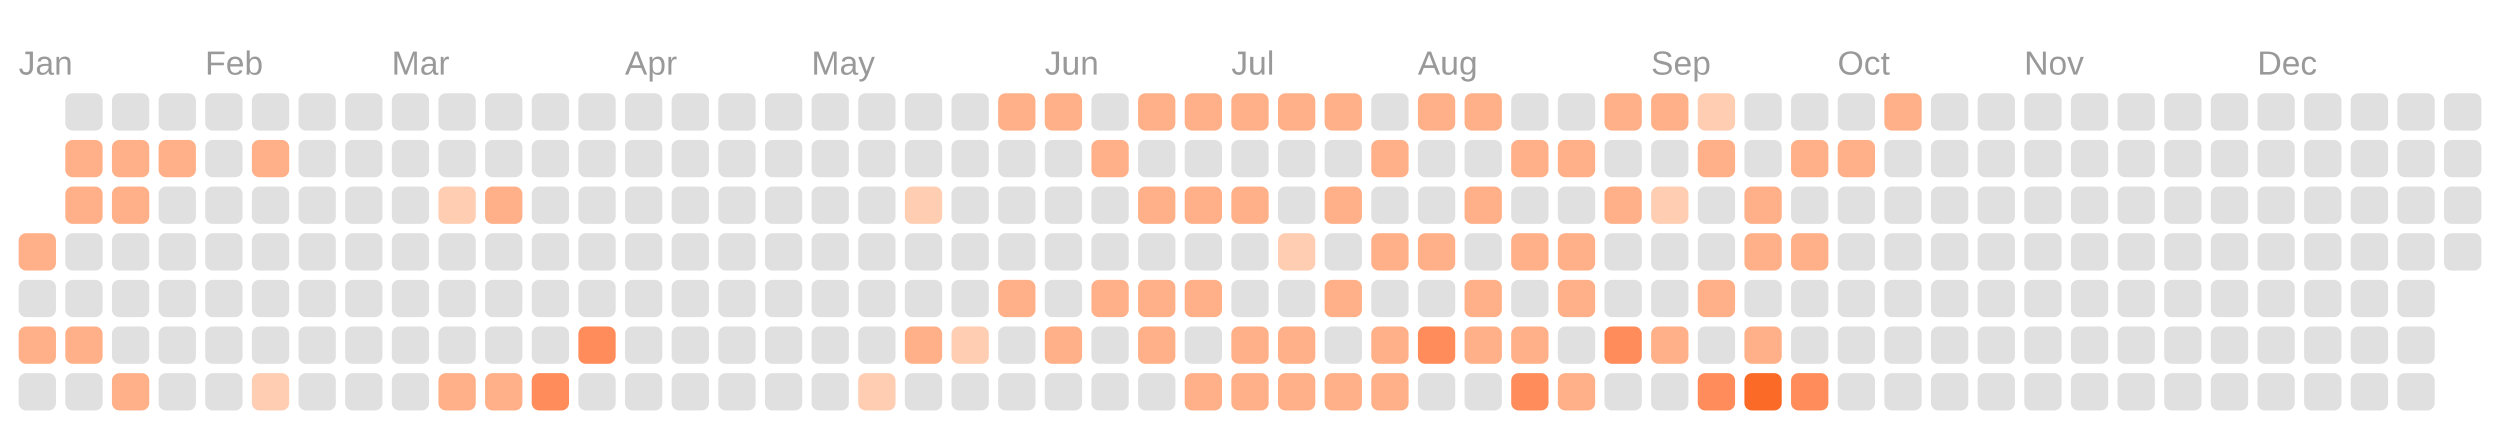
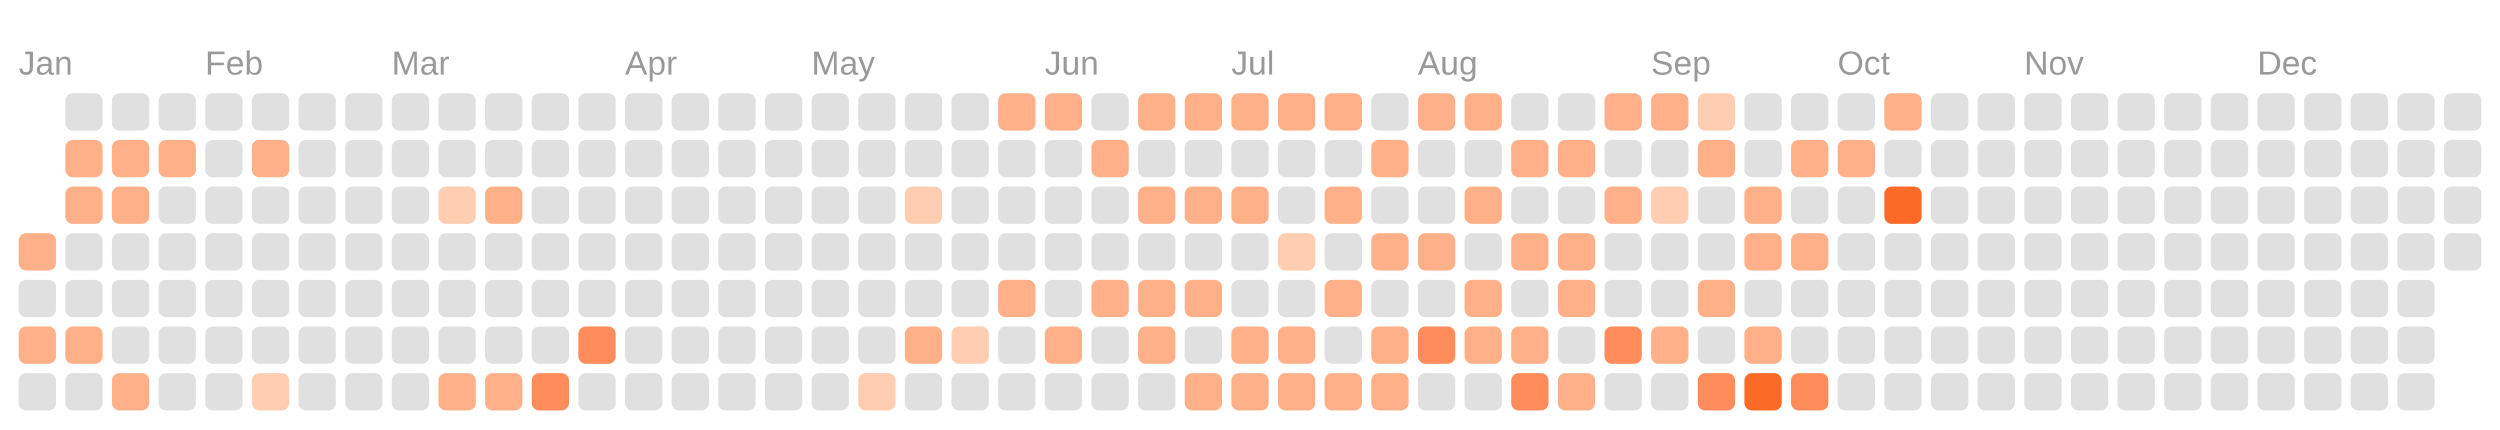
<svg xmlns="http://www.w3.org/2000/svg" viewBox="0 0 134.0 23.0">
  <rect fill="transparent" width="100%" height="100%" />
  <text fill="#999999" font-size="1.8" font-family="Arial" x="1" y="4">Jan</text>
  <text fill="#999999" font-size="1.8" font-family="Arial" x="11" y="4">Feb</text>
  <text fill="#999999" font-size="1.8" font-family="Arial" x="21" y="4">Mar</text>
  <text fill="#999999" font-size="1.8" font-family="Arial" x="33.5" y="4">Apr</text>
  <text fill="#999999" font-size="1.8" font-family="Arial" x="43.5" y="4">May</text>
  <text fill="#999999" font-size="1.8" font-family="Arial" x="56" y="4">Jun</text>
  <text fill="#999999" font-size="1.8" font-family="Arial" x="66" y="4">Jul</text>
  <text fill="#999999" font-size="1.8" font-family="Arial" x="76" y="4">Aug</text>
  <text fill="#999999" font-size="1.8" font-family="Arial" x="88.5" y="4">Sep</text>
  <text fill="#999999" font-size="1.8" font-family="Arial" x="98.5" y="4">Oct</text>
  <text fill="#999999" font-size="1.8" font-family="Arial" x="108.5" y="4">Nov</text>
  <text fill="#999999" font-size="1.8" font-family="Arial" x="121" y="4">Dec</text>
  <rect fill="#ffb088" width="2" height="2" x="1" y="12.5" rx="0.4" />
  <rect fill="#e0e0e0" width="2" height="2" x="1" y="15" rx="0.4" />
  <rect fill="#ffb088" width="2" height="2" x="1" y="17.5" rx="0.4" />
  <rect fill="#e0e0e0" width="2" height="2" x="1" y="20" rx="0.4" />
  <rect fill="#e0e0e0" width="2" height="2" x="3.5" y="5" rx="0.4" />
  <rect fill="#ffb088" width="2" height="2" x="3.5" y="7.5" rx="0.4" />
  <rect fill="#ffb088" width="2" height="2" x="3.5" y="10" rx="0.4" />
  <rect fill="#e0e0e0" width="2" height="2" x="3.5" y="12.5" rx="0.4" />
  <rect fill="#e0e0e0" width="2" height="2" x="3.5" y="15" rx="0.4" />
  <rect fill="#ffb088" width="2" height="2" x="3.5" y="17.5" rx="0.4" />
  <rect fill="#e0e0e0" width="2" height="2" x="3.5" y="20" rx="0.4" />
  <rect fill="#e0e0e0" width="2" height="2" x="6" y="5" rx="0.4" />
  <rect fill="#ffb088" width="2" height="2" x="6" y="7.5" rx="0.4" />
  <rect fill="#ffb088" width="2" height="2" x="6" y="10" rx="0.4" />
  <rect fill="#e0e0e0" width="2" height="2" x="6" y="12.5" rx="0.4" />
  <rect fill="#e0e0e0" width="2" height="2" x="6" y="15" rx="0.4" />
  <rect fill="#e0e0e0" width="2" height="2" x="6" y="17.5" rx="0.4" />
  <rect fill="#ffb088" width="2" height="2" x="6" y="20" rx="0.4" />
  <rect fill="#e0e0e0" width="2" height="2" x="8.5" y="5" rx="0.4" />
  <rect fill="#ffb088" width="2" height="2" x="8.5" y="7.5" rx="0.4" />
  <rect fill="#e0e0e0" width="2" height="2" x="8.5" y="10" rx="0.4" />
  <rect fill="#e0e0e0" width="2" height="2" x="8.5" y="12.5" rx="0.4" />
  <rect fill="#e0e0e0" width="2" height="2" x="8.5" y="15" rx="0.4" />
  <rect fill="#e0e0e0" width="2" height="2" x="8.5" y="17.5" rx="0.4" />
  <rect fill="#e0e0e0" width="2" height="2" x="8.5" y="20" rx="0.4" />
  <rect fill="#e0e0e0" width="2" height="2" x="11" y="5" rx="0.4" />
  <rect fill="#e0e0e0" width="2" height="2" x="11" y="7.5" rx="0.4" />
  <rect fill="#e0e0e0" width="2" height="2" x="11" y="10" rx="0.4" />
  <rect fill="#e0e0e0" width="2" height="2" x="11" y="12.5" rx="0.4" />
  <rect fill="#e0e0e0" width="2" height="2" x="11" y="15" rx="0.4" />
  <rect fill="#e0e0e0" width="2" height="2" x="11" y="17.5" rx="0.4" />
  <rect fill="#e0e0e0" width="2" height="2" x="11" y="20" rx="0.4" />
  <rect fill="#e0e0e0" width="2" height="2" x="13.5" y="5" rx="0.4" />
  <rect fill="#ffb088" width="2" height="2" x="13.5" y="7.5" rx="0.4" />
  <rect fill="#e0e0e0" width="2" height="2" x="13.5" y="10" rx="0.4" />
  <rect fill="#e0e0e0" width="2" height="2" x="13.5" y="12.5" rx="0.4" />
  <rect fill="#e0e0e0" width="2" height="2" x="13.5" y="15" rx="0.4" />
  <rect fill="#e0e0e0" width="2" height="2" x="13.5" y="17.5" rx="0.4" />
  <rect fill="#ffcdb2" width="2" height="2" x="13.5" y="20" rx="0.4" />
  <rect fill="#e0e0e0" width="2" height="2" x="16" y="5" rx="0.4" />
  <rect fill="#e0e0e0" width="2" height="2" x="16" y="7.5" rx="0.4" />
  <rect fill="#e0e0e0" width="2" height="2" x="16" y="10" rx="0.4" />
  <rect fill="#e0e0e0" width="2" height="2" x="16" y="12.5" rx="0.4" />
  <rect fill="#e0e0e0" width="2" height="2" x="16" y="15" rx="0.4" />
  <rect fill="#e0e0e0" width="2" height="2" x="16" y="17.5" rx="0.4" />
  <rect fill="#e0e0e0" width="2" height="2" x="16" y="20" rx="0.4" />
  <rect fill="#e0e0e0" width="2" height="2" x="18.5" y="5" rx="0.4" />
  <rect fill="#e0e0e0" width="2" height="2" x="18.5" y="7.5" rx="0.4" />
  <rect fill="#e0e0e0" width="2" height="2" x="18.5" y="10" rx="0.4" />
  <rect fill="#e0e0e0" width="2" height="2" x="18.5" y="12.5" rx="0.4" />
  <rect fill="#e0e0e0" width="2" height="2" x="18.5" y="15" rx="0.4" />
  <rect fill="#e0e0e0" width="2" height="2" x="18.5" y="17.5" rx="0.4" />
  <rect fill="#e0e0e0" width="2" height="2" x="18.5" y="20" rx="0.4" />
  <rect fill="#e0e0e0" width="2" height="2" x="21" y="5" rx="0.4" />
  <rect fill="#e0e0e0" width="2" height="2" x="21" y="7.5" rx="0.4" />
  <rect fill="#e0e0e0" width="2" height="2" x="21" y="10" rx="0.4" />
  <rect fill="#e0e0e0" width="2" height="2" x="21" y="12.5" rx="0.4" />
  <rect fill="#e0e0e0" width="2" height="2" x="21" y="15" rx="0.4" />
  <rect fill="#e0e0e0" width="2" height="2" x="21" y="17.5" rx="0.4" />
  <rect fill="#e0e0e0" width="2" height="2" x="21" y="20" rx="0.4" />
  <rect fill="#e0e0e0" width="2" height="2" x="23.5" y="5" rx="0.4" />
  <rect fill="#e0e0e0" width="2" height="2" x="23.5" y="7.5" rx="0.4" />
  <rect fill="#ffcdb2" width="2" height="2" x="23.5" y="10" rx="0.4" />
  <rect fill="#e0e0e0" width="2" height="2" x="23.5" y="12.5" rx="0.4" />
  <rect fill="#e0e0e0" width="2" height="2" x="23.5" y="15" rx="0.4" />
  <rect fill="#e0e0e0" width="2" height="2" x="23.5" y="17.5" rx="0.4" />
  <rect fill="#ffb088" width="2" height="2" x="23.5" y="20" rx="0.4" />
  <rect fill="#e0e0e0" width="2" height="2" x="26" y="5" rx="0.4" />
  <rect fill="#e0e0e0" width="2" height="2" x="26" y="7.5" rx="0.4" />
  <rect fill="#ffb088" width="2" height="2" x="26" y="10" rx="0.4" />
  <rect fill="#e0e0e0" width="2" height="2" x="26" y="12.5" rx="0.4" />
  <rect fill="#e0e0e0" width="2" height="2" x="26" y="15" rx="0.4" />
  <rect fill="#e0e0e0" width="2" height="2" x="26" y="17.5" rx="0.4" />
  <rect fill="#ffb088" width="2" height="2" x="26" y="20" rx="0.4" />
  <rect fill="#e0e0e0" width="2" height="2" x="28.5" y="5" rx="0.4" />
  <rect fill="#e0e0e0" width="2" height="2" x="28.5" y="7.5" rx="0.4" />
  <rect fill="#e0e0e0" width="2" height="2" x="28.5" y="10" rx="0.4" />
  <rect fill="#e0e0e0" width="2" height="2" x="28.5" y="12.5" rx="0.4" />
  <rect fill="#e0e0e0" width="2" height="2" x="28.5" y="15" rx="0.4" />
  <rect fill="#e0e0e0" width="2" height="2" x="28.5" y="17.5" rx="0.4" />
  <rect fill="#ff8c5a" width="2" height="2" x="28.5" y="20" rx="0.4" />
  <rect fill="#e0e0e0" width="2" height="2" x="31" y="5" rx="0.4" />
  <rect fill="#e0e0e0" width="2" height="2" x="31" y="7.5" rx="0.4" />
  <rect fill="#e0e0e0" width="2" height="2" x="31" y="10" rx="0.4" />
  <rect fill="#e0e0e0" width="2" height="2" x="31" y="12.5" rx="0.4" />
  <rect fill="#e0e0e0" width="2" height="2" x="31" y="15" rx="0.4" />
  <rect fill="#ff8c5a" width="2" height="2" x="31" y="17.5" rx="0.4" />
  <rect fill="#e0e0e0" width="2" height="2" x="31" y="20" rx="0.4" />
  <rect fill="#e0e0e0" width="2" height="2" x="33.5" y="5" rx="0.4" />
  <rect fill="#e0e0e0" width="2" height="2" x="33.5" y="7.5" rx="0.4" />
  <rect fill="#e0e0e0" width="2" height="2" x="33.5" y="10" rx="0.4" />
  <rect fill="#e0e0e0" width="2" height="2" x="33.5" y="12.5" rx="0.4" />
  <rect fill="#e0e0e0" width="2" height="2" x="33.5" y="15" rx="0.4" />
  <rect fill="#e0e0e0" width="2" height="2" x="33.5" y="17.5" rx="0.4" />
  <rect fill="#e0e0e0" width="2" height="2" x="33.5" y="20" rx="0.4" />
  <rect fill="#e0e0e0" width="2" height="2" x="36" y="5" rx="0.4" />
  <rect fill="#e0e0e0" width="2" height="2" x="36" y="7.5" rx="0.4" />
  <rect fill="#e0e0e0" width="2" height="2" x="36" y="10" rx="0.4" />
  <rect fill="#e0e0e0" width="2" height="2" x="36" y="12.5" rx="0.4" />
  <rect fill="#e0e0e0" width="2" height="2" x="36" y="15" rx="0.4" />
  <rect fill="#e0e0e0" width="2" height="2" x="36" y="17.5" rx="0.4" />
  <rect fill="#e0e0e0" width="2" height="2" x="36" y="20" rx="0.4" />
  <rect fill="#e0e0e0" width="2" height="2" x="38.5" y="5" rx="0.4" />
  <rect fill="#e0e0e0" width="2" height="2" x="38.5" y="7.5" rx="0.4" />
  <rect fill="#e0e0e0" width="2" height="2" x="38.5" y="10" rx="0.4" />
  <rect fill="#e0e0e0" width="2" height="2" x="38.5" y="12.5" rx="0.4" />
  <rect fill="#e0e0e0" width="2" height="2" x="38.5" y="15" rx="0.4" />
  <rect fill="#e0e0e0" width="2" height="2" x="38.5" y="17.5" rx="0.4" />
  <rect fill="#e0e0e0" width="2" height="2" x="38.5" y="20" rx="0.4" />
  <rect fill="#e0e0e0" width="2" height="2" x="41" y="5" rx="0.4" />
  <rect fill="#e0e0e0" width="2" height="2" x="41" y="7.5" rx="0.4" />
  <rect fill="#e0e0e0" width="2" height="2" x="41" y="10" rx="0.4" />
  <rect fill="#e0e0e0" width="2" height="2" x="41" y="12.5" rx="0.4" />
  <rect fill="#e0e0e0" width="2" height="2" x="41" y="15" rx="0.4" />
  <rect fill="#e0e0e0" width="2" height="2" x="41" y="17.5" rx="0.4" />
  <rect fill="#e0e0e0" width="2" height="2" x="41" y="20" rx="0.4" />
  <rect fill="#e0e0e0" width="2" height="2" x="43.5" y="5" rx="0.4" />
  <rect fill="#e0e0e0" width="2" height="2" x="43.5" y="7.5" rx="0.4" />
  <rect fill="#e0e0e0" width="2" height="2" x="43.5" y="10" rx="0.4" />
  <rect fill="#e0e0e0" width="2" height="2" x="43.5" y="12.5" rx="0.4" />
  <rect fill="#e0e0e0" width="2" height="2" x="43.5" y="15" rx="0.4" />
  <rect fill="#e0e0e0" width="2" height="2" x="43.5" y="17.5" rx="0.4" />
  <rect fill="#e0e0e0" width="2" height="2" x="43.5" y="20" rx="0.4" />
  <rect fill="#e0e0e0" width="2" height="2" x="46" y="5" rx="0.4" />
  <rect fill="#e0e0e0" width="2" height="2" x="46" y="7.5" rx="0.4" />
  <rect fill="#e0e0e0" width="2" height="2" x="46" y="10" rx="0.4" />
  <rect fill="#e0e0e0" width="2" height="2" x="46" y="12.5" rx="0.4" />
  <rect fill="#e0e0e0" width="2" height="2" x="46" y="15" rx="0.4" />
  <rect fill="#e0e0e0" width="2" height="2" x="46" y="17.5" rx="0.4" />
  <rect fill="#ffcdb2" width="2" height="2" x="46" y="20" rx="0.4" />
  <rect fill="#e0e0e0" width="2" height="2" x="48.5" y="5" rx="0.4" />
  <rect fill="#e0e0e0" width="2" height="2" x="48.5" y="7.5" rx="0.4" />
  <rect fill="#ffcdb2" width="2" height="2" x="48.5" y="10" rx="0.4" />
  <rect fill="#e0e0e0" width="2" height="2" x="48.5" y="12.5" rx="0.4" />
  <rect fill="#e0e0e0" width="2" height="2" x="48.5" y="15" rx="0.4" />
  <rect fill="#ffb088" width="2" height="2" x="48.5" y="17.5" rx="0.4" />
  <rect fill="#e0e0e0" width="2" height="2" x="48.5" y="20" rx="0.4" />
  <rect fill="#e0e0e0" width="2" height="2" x="51" y="5" rx="0.4" />
  <rect fill="#e0e0e0" width="2" height="2" x="51" y="7.5" rx="0.4" />
  <rect fill="#e0e0e0" width="2" height="2" x="51" y="10" rx="0.4" />
  <rect fill="#e0e0e0" width="2" height="2" x="51" y="12.5" rx="0.4" />
  <rect fill="#e0e0e0" width="2" height="2" x="51" y="15" rx="0.4" />
  <rect fill="#ffcdb2" width="2" height="2" x="51" y="17.5" rx="0.4" />
  <rect fill="#e0e0e0" width="2" height="2" x="51" y="20" rx="0.4" />
  <rect fill="#ffb088" width="2" height="2" x="53.5" y="5" rx="0.4" />
  <rect fill="#e0e0e0" width="2" height="2" x="53.5" y="7.5" rx="0.4" />
  <rect fill="#e0e0e0" width="2" height="2" x="53.5" y="10" rx="0.4" />
  <rect fill="#e0e0e0" width="2" height="2" x="53.5" y="12.5" rx="0.4" />
  <rect fill="#ffb088" width="2" height="2" x="53.5" y="15" rx="0.4" />
  <rect fill="#e0e0e0" width="2" height="2" x="53.5" y="17.5" rx="0.4" />
  <rect fill="#e0e0e0" width="2" height="2" x="53.5" y="20" rx="0.4" />
  <rect fill="#ffb088" width="2" height="2" x="56" y="5" rx="0.4" />
  <rect fill="#e0e0e0" width="2" height="2" x="56" y="7.5" rx="0.4" />
  <rect fill="#e0e0e0" width="2" height="2" x="56" y="10" rx="0.4" />
  <rect fill="#e0e0e0" width="2" height="2" x="56" y="12.5" rx="0.4" />
  <rect fill="#e0e0e0" width="2" height="2" x="56" y="15" rx="0.4" />
  <rect fill="#ffb088" width="2" height="2" x="56" y="17.5" rx="0.4" />
  <rect fill="#e0e0e0" width="2" height="2" x="56" y="20" rx="0.4" />
  <rect fill="#e0e0e0" width="2" height="2" x="58.5" y="5" rx="0.4" />
  <rect fill="#ffb088" width="2" height="2" x="58.5" y="7.5" rx="0.4" />
  <rect fill="#e0e0e0" width="2" height="2" x="58.5" y="10" rx="0.4" />
  <rect fill="#e0e0e0" width="2" height="2" x="58.5" y="12.5" rx="0.4" />
  <rect fill="#ffb088" width="2" height="2" x="58.5" y="15" rx="0.4" />
  <rect fill="#e0e0e0" width="2" height="2" x="58.5" y="17.5" rx="0.4" />
  <rect fill="#e0e0e0" width="2" height="2" x="58.5" y="20" rx="0.4" />
  <rect fill="#ffb088" width="2" height="2" x="61" y="5" rx="0.4" />
  <rect fill="#e0e0e0" width="2" height="2" x="61" y="7.5" rx="0.4" />
  <rect fill="#ffb088" width="2" height="2" x="61" y="10" rx="0.4" />
  <rect fill="#e0e0e0" width="2" height="2" x="61" y="12.5" rx="0.4" />
  <rect fill="#ffb088" width="2" height="2" x="61" y="15" rx="0.4" />
  <rect fill="#ffb088" width="2" height="2" x="61" y="17.5" rx="0.4" />
  <rect fill="#e0e0e0" width="2" height="2" x="61" y="20" rx="0.4" />
  <rect fill="#ffb088" width="2" height="2" x="63.5" y="5" rx="0.4" />
  <rect fill="#e0e0e0" width="2" height="2" x="63.5" y="7.5" rx="0.4" />
  <rect fill="#ffb088" width="2" height="2" x="63.5" y="10" rx="0.4" />
  <rect fill="#e0e0e0" width="2" height="2" x="63.5" y="12.5" rx="0.4" />
  <rect fill="#ffb088" width="2" height="2" x="63.5" y="15" rx="0.4" />
  <rect fill="#e0e0e0" width="2" height="2" x="63.5" y="17.5" rx="0.4" />
  <rect fill="#ffb088" width="2" height="2" x="63.5" y="20" rx="0.4" />
  <rect fill="#ffb088" width="2" height="2" x="66" y="5" rx="0.4" />
  <rect fill="#e0e0e0" width="2" height="2" x="66" y="7.5" rx="0.4" />
  <rect fill="#ffb088" width="2" height="2" x="66" y="10" rx="0.4" />
  <rect fill="#e0e0e0" width="2" height="2" x="66" y="12.5" rx="0.4" />
  <rect fill="#e0e0e0" width="2" height="2" x="66" y="15" rx="0.4" />
  <rect fill="#ffb088" width="2" height="2" x="66" y="17.5" rx="0.4" />
  <rect fill="#ffb088" width="2" height="2" x="66" y="20" rx="0.4" />
  <rect fill="#ffb088" width="2" height="2" x="68.5" y="5" rx="0.4" />
  <rect fill="#e0e0e0" width="2" height="2" x="68.5" y="7.5" rx="0.4" />
  <rect fill="#e0e0e0" width="2" height="2" x="68.5" y="10" rx="0.4" />
  <rect fill="#ffcdb2" width="2" height="2" x="68.5" y="12.5" rx="0.4" />
  <rect fill="#e0e0e0" width="2" height="2" x="68.5" y="15" rx="0.4" />
  <rect fill="#ffb088" width="2" height="2" x="68.5" y="17.5" rx="0.4" />
  <rect fill="#ffb088" width="2" height="2" x="68.5" y="20" rx="0.4" />
  <rect fill="#ffb088" width="2" height="2" x="71" y="5" rx="0.4" />
  <rect fill="#e0e0e0" width="2" height="2" x="71" y="7.5" rx="0.4" />
  <rect fill="#ffb088" width="2" height="2" x="71" y="10" rx="0.4" />
  <rect fill="#e0e0e0" width="2" height="2" x="71" y="12.5" rx="0.4" />
  <rect fill="#ffb088" width="2" height="2" x="71" y="15" rx="0.4" />
  <rect fill="#e0e0e0" width="2" height="2" x="71" y="17.5" rx="0.4" />
  <rect fill="#ffb088" width="2" height="2" x="71" y="20" rx="0.4" />
  <rect fill="#e0e0e0" width="2" height="2" x="73.5" y="5" rx="0.4" />
  <rect fill="#ffb088" width="2" height="2" x="73.5" y="7.5" rx="0.4" />
  <rect fill="#e0e0e0" width="2" height="2" x="73.5" y="10" rx="0.4" />
  <rect fill="#ffb088" width="2" height="2" x="73.5" y="12.5" rx="0.4" />
  <rect fill="#e0e0e0" width="2" height="2" x="73.5" y="15" rx="0.4" />
  <rect fill="#ffb088" width="2" height="2" x="73.5" y="17.5" rx="0.4" />
  <rect fill="#ffb088" width="2" height="2" x="73.5" y="20" rx="0.4" />
  <rect fill="#ffb088" width="2" height="2" x="76" y="5" rx="0.4" />
  <rect fill="#e0e0e0" width="2" height="2" x="76" y="7.5" rx="0.4" />
  <rect fill="#e0e0e0" width="2" height="2" x="76" y="10" rx="0.4" />
  <rect fill="#ffb088" width="2" height="2" x="76" y="12.5" rx="0.4" />
  <rect fill="#e0e0e0" width="2" height="2" x="76" y="15" rx="0.4" />
  <rect fill="#ff8c5a" width="2" height="2" x="76" y="17.5" rx="0.4" />
  <rect fill="#e0e0e0" width="2" height="2" x="76" y="20" rx="0.4" />
  <rect fill="#ffb088" width="2" height="2" x="78.5" y="5" rx="0.4" />
  <rect fill="#e0e0e0" width="2" height="2" x="78.5" y="7.5" rx="0.4" />
  <rect fill="#ffb088" width="2" height="2" x="78.5" y="10" rx="0.4" />
  <rect fill="#e0e0e0" width="2" height="2" x="78.5" y="12.5" rx="0.4" />
  <rect fill="#ffb088" width="2" height="2" x="78.5" y="15" rx="0.4" />
  <rect fill="#ffb088" width="2" height="2" x="78.5" y="17.5" rx="0.4" />
  <rect fill="#e0e0e0" width="2" height="2" x="78.5" y="20" rx="0.4" />
  <rect fill="#e0e0e0" width="2" height="2" x="81" y="5" rx="0.4" />
  <rect fill="#ffb088" width="2" height="2" x="81" y="7.5" rx="0.4" />
  <rect fill="#e0e0e0" width="2" height="2" x="81" y="10" rx="0.4" />
  <rect fill="#ffb088" width="2" height="2" x="81" y="12.5" rx="0.4" />
  <rect fill="#e0e0e0" width="2" height="2" x="81" y="15" rx="0.4" />
  <rect fill="#ffb088" width="2" height="2" x="81" y="17.5" rx="0.4" />
  <rect fill="#ff8c5a" width="2" height="2" x="81" y="20" rx="0.4" />
  <rect fill="#e0e0e0" width="2" height="2" x="83.5" y="5" rx="0.4" />
  <rect fill="#ffb088" width="2" height="2" x="83.5" y="7.5" rx="0.4" />
  <rect fill="#e0e0e0" width="2" height="2" x="83.5" y="10" rx="0.4" />
  <rect fill="#ffb088" width="2" height="2" x="83.5" y="12.5" rx="0.4" />
  <rect fill="#ffb088" width="2" height="2" x="83.5" y="15" rx="0.4" />
  <rect fill="#e0e0e0" width="2" height="2" x="83.5" y="17.5" rx="0.4" />
  <rect fill="#ffb088" width="2" height="2" x="83.5" y="20" rx="0.4" />
  <rect fill="#ffb088" width="2" height="2" x="86" y="5" rx="0.4" />
  <rect fill="#e0e0e0" width="2" height="2" x="86" y="7.5" rx="0.4" />
  <rect fill="#ffb088" width="2" height="2" x="86" y="10" rx="0.4" />
  <rect fill="#e0e0e0" width="2" height="2" x="86" y="12.5" rx="0.4" />
  <rect fill="#e0e0e0" width="2" height="2" x="86" y="15" rx="0.4" />
  <rect fill="#ff8c5a" width="2" height="2" x="86" y="17.5" rx="0.4" />
  <rect fill="#e0e0e0" width="2" height="2" x="86" y="20" rx="0.4" />
  <rect fill="#ffb088" width="2" height="2" x="88.5" y="5" rx="0.4" />
  <rect fill="#e0e0e0" width="2" height="2" x="88.5" y="7.5" rx="0.4" />
  <rect fill="#ffcdb2" width="2" height="2" x="88.5" y="10" rx="0.4" />
  <rect fill="#e0e0e0" width="2" height="2" x="88.5" y="12.5" rx="0.4" />
  <rect fill="#e0e0e0" width="2" height="2" x="88.5" y="15" rx="0.4" />
  <rect fill="#ffb088" width="2" height="2" x="88.5" y="17.5" rx="0.4" />
  <rect fill="#e0e0e0" width="2" height="2" x="88.5" y="20" rx="0.4" />
  <rect fill="#ffcdb2" width="2" height="2" x="91" y="5" rx="0.4" />
  <rect fill="#ffb088" width="2" height="2" x="91" y="7.5" rx="0.4" />
  <rect fill="#e0e0e0" width="2" height="2" x="91" y="10" rx="0.4" />
  <rect fill="#e0e0e0" width="2" height="2" x="91" y="12.5" rx="0.4" />
  <rect fill="#ffb088" width="2" height="2" x="91" y="15" rx="0.4" />
  <rect fill="#e0e0e0" width="2" height="2" x="91" y="17.5" rx="0.4" />
  <rect fill="#ff8c5a" width="2" height="2" x="91" y="20" rx="0.4" />
  <rect fill="#e0e0e0" width="2" height="2" x="93.5" y="5" rx="0.4" />
  <rect fill="#e0e0e0" width="2" height="2" x="93.5" y="7.5" rx="0.4" />
  <rect fill="#ffb088" width="2" height="2" x="93.5" y="10" rx="0.4" />
  <rect fill="#ffb088" width="2" height="2" x="93.5" y="12.5" rx="0.4" />
  <rect fill="#e0e0e0" width="2" height="2" x="93.5" y="15" rx="0.4" />
  <rect fill="#ffb088" width="2" height="2" x="93.5" y="17.5" rx="0.4" />
  <rect fill="#fc6a28" width="2" height="2" x="93.5" y="20" rx="0.4" />
  <rect fill="#e0e0e0" width="2" height="2" x="96" y="5" rx="0.4" />
  <rect fill="#ffb088" width="2" height="2" x="96" y="7.5" rx="0.4" />
  <rect fill="#e0e0e0" width="2" height="2" x="96" y="10" rx="0.4" />
  <rect fill="#ffb088" width="2" height="2" x="96" y="12.5" rx="0.4" />
  <rect fill="#e0e0e0" width="2" height="2" x="96" y="15" rx="0.4" />
  <rect fill="#e0e0e0" width="2" height="2" x="96" y="17.5" rx="0.4" />
  <rect fill="#ff8c5a" width="2" height="2" x="96" y="20" rx="0.4" />
  <rect fill="#e0e0e0" width="2" height="2" x="98.5" y="5" rx="0.4" />
  <rect fill="#ffb088" width="2" height="2" x="98.5" y="7.5" rx="0.4" />
  <rect fill="#e0e0e0" width="2" height="2" x="98.5" y="10" rx="0.4" />
  <rect fill="#e0e0e0" width="2" height="2" x="98.5" y="12.5" rx="0.4" />
  <rect fill="#e0e0e0" width="2" height="2" x="98.5" y="15" rx="0.4" />
  <rect fill="#e0e0e0" width="2" height="2" x="98.5" y="17.5" rx="0.4" />
  <rect fill="#e0e0e0" width="2" height="2" x="98.5" y="20" rx="0.4" />
  <rect fill="#ffb088" width="2" height="2" x="101" y="5" rx="0.4" />
  <rect fill="#e0e0e0" width="2" height="2" x="101" y="7.5" rx="0.4" />
-   <rect fill="#e0e0e0" width="2" height="2" x="101" y="10" rx="0.4" />
+   <rect fill="#fc6a28" width="2" height="2" x="101" y="10" rx="0.4" />
  <rect fill="#e0e0e0" width="2" height="2" x="101" y="12.5" rx="0.4" />
  <rect fill="#e0e0e0" width="2" height="2" x="101" y="15" rx="0.4" />
  <rect fill="#e0e0e0" width="2" height="2" x="101" y="17.5" rx="0.4" />
  <rect fill="#e0e0e0" width="2" height="2" x="101" y="20" rx="0.4" />
  <rect fill="#e0e0e0" width="2" height="2" x="103.5" y="5" rx="0.4" />
  <rect fill="#e0e0e0" width="2" height="2" x="103.5" y="7.5" rx="0.4" />
  <rect fill="#e0e0e0" width="2" height="2" x="103.5" y="10" rx="0.4" />
  <rect fill="#e0e0e0" width="2" height="2" x="103.5" y="12.5" rx="0.4" />
  <rect fill="#e0e0e0" width="2" height="2" x="103.5" y="15" rx="0.4" />
  <rect fill="#e0e0e0" width="2" height="2" x="103.5" y="17.5" rx="0.4" />
  <rect fill="#e0e0e0" width="2" height="2" x="103.5" y="20" rx="0.4" />
  <rect fill="#e0e0e0" width="2" height="2" x="106" y="5" rx="0.4" />
  <rect fill="#e0e0e0" width="2" height="2" x="106" y="7.5" rx="0.4" />
  <rect fill="#e0e0e0" width="2" height="2" x="106" y="10" rx="0.4" />
  <rect fill="#e0e0e0" width="2" height="2" x="106" y="12.5" rx="0.4" />
  <rect fill="#e0e0e0" width="2" height="2" x="106" y="15" rx="0.4" />
  <rect fill="#e0e0e0" width="2" height="2" x="106" y="17.5" rx="0.4" />
  <rect fill="#e0e0e0" width="2" height="2" x="106" y="20" rx="0.4" />
  <rect fill="#e0e0e0" width="2" height="2" x="108.5" y="5" rx="0.4" />
  <rect fill="#e0e0e0" width="2" height="2" x="108.5" y="7.5" rx="0.4" />
  <rect fill="#e0e0e0" width="2" height="2" x="108.5" y="10" rx="0.4" />
  <rect fill="#e0e0e0" width="2" height="2" x="108.5" y="12.5" rx="0.4" />
  <rect fill="#e0e0e0" width="2" height="2" x="108.5" y="15" rx="0.4" />
  <rect fill="#e0e0e0" width="2" height="2" x="108.5" y="17.5" rx="0.4" />
  <rect fill="#e0e0e0" width="2" height="2" x="108.5" y="20" rx="0.4" />
  <rect fill="#e0e0e0" width="2" height="2" x="111" y="5" rx="0.4" />
  <rect fill="#e0e0e0" width="2" height="2" x="111" y="7.5" rx="0.4" />
  <rect fill="#e0e0e0" width="2" height="2" x="111" y="10" rx="0.4" />
  <rect fill="#e0e0e0" width="2" height="2" x="111" y="12.5" rx="0.4" />
  <rect fill="#e0e0e0" width="2" height="2" x="111" y="15" rx="0.4" />
  <rect fill="#e0e0e0" width="2" height="2" x="111" y="17.5" rx="0.4" />
  <rect fill="#e0e0e0" width="2" height="2" x="111" y="20" rx="0.4" />
  <rect fill="#e0e0e0" width="2" height="2" x="113.5" y="5" rx="0.4" />
  <rect fill="#e0e0e0" width="2" height="2" x="113.5" y="7.5" rx="0.4" />
  <rect fill="#e0e0e0" width="2" height="2" x="113.5" y="10" rx="0.4" />
  <rect fill="#e0e0e0" width="2" height="2" x="113.5" y="12.5" rx="0.4" />
  <rect fill="#e0e0e0" width="2" height="2" x="113.5" y="15" rx="0.4" />
  <rect fill="#e0e0e0" width="2" height="2" x="113.5" y="17.5" rx="0.4" />
  <rect fill="#e0e0e0" width="2" height="2" x="113.5" y="20" rx="0.4" />
  <rect fill="#e0e0e0" width="2" height="2" x="116" y="5" rx="0.4" />
  <rect fill="#e0e0e0" width="2" height="2" x="116" y="7.5" rx="0.4" />
  <rect fill="#e0e0e0" width="2" height="2" x="116" y="10" rx="0.4" />
  <rect fill="#e0e0e0" width="2" height="2" x="116" y="12.5" rx="0.4" />
  <rect fill="#e0e0e0" width="2" height="2" x="116" y="15" rx="0.4" />
  <rect fill="#e0e0e0" width="2" height="2" x="116" y="17.5" rx="0.4" />
  <rect fill="#e0e0e0" width="2" height="2" x="116" y="20" rx="0.4" />
  <rect fill="#e0e0e0" width="2" height="2" x="118.5" y="5" rx="0.4" />
  <rect fill="#e0e0e0" width="2" height="2" x="118.5" y="7.5" rx="0.4" />
  <rect fill="#e0e0e0" width="2" height="2" x="118.5" y="10" rx="0.4" />
  <rect fill="#e0e0e0" width="2" height="2" x="118.5" y="12.5" rx="0.4" />
  <rect fill="#e0e0e0" width="2" height="2" x="118.5" y="15" rx="0.4" />
  <rect fill="#e0e0e0" width="2" height="2" x="118.5" y="17.5" rx="0.4" />
  <rect fill="#e0e0e0" width="2" height="2" x="118.5" y="20" rx="0.4" />
  <rect fill="#e0e0e0" width="2" height="2" x="121" y="5" rx="0.4" />
  <rect fill="#e0e0e0" width="2" height="2" x="121" y="7.5" rx="0.4" />
  <rect fill="#e0e0e0" width="2" height="2" x="121" y="10" rx="0.4" />
  <rect fill="#e0e0e0" width="2" height="2" x="121" y="12.5" rx="0.4" />
  <rect fill="#e0e0e0" width="2" height="2" x="121" y="15" rx="0.4" />
  <rect fill="#e0e0e0" width="2" height="2" x="121" y="17.5" rx="0.4" />
  <rect fill="#e0e0e0" width="2" height="2" x="121" y="20" rx="0.4" />
  <rect fill="#e0e0e0" width="2" height="2" x="123.5" y="5" rx="0.4" />
  <rect fill="#e0e0e0" width="2" height="2" x="123.5" y="7.5" rx="0.4" />
  <rect fill="#e0e0e0" width="2" height="2" x="123.5" y="10" rx="0.4" />
  <rect fill="#e0e0e0" width="2" height="2" x="123.5" y="12.5" rx="0.4" />
  <rect fill="#e0e0e0" width="2" height="2" x="123.5" y="15" rx="0.4" />
  <rect fill="#e0e0e0" width="2" height="2" x="123.5" y="17.5" rx="0.4" />
  <rect fill="#e0e0e0" width="2" height="2" x="123.5" y="20" rx="0.4" />
  <rect fill="#e0e0e0" width="2" height="2" x="126" y="5" rx="0.4" />
  <rect fill="#e0e0e0" width="2" height="2" x="126" y="7.5" rx="0.4" />
  <rect fill="#e0e0e0" width="2" height="2" x="126" y="10" rx="0.4" />
  <rect fill="#e0e0e0" width="2" height="2" x="126" y="12.5" rx="0.4" />
  <rect fill="#e0e0e0" width="2" height="2" x="126" y="15" rx="0.4" />
  <rect fill="#e0e0e0" width="2" height="2" x="126" y="17.5" rx="0.4" />
  <rect fill="#e0e0e0" width="2" height="2" x="126" y="20" rx="0.4" />
  <rect fill="#e0e0e0" width="2" height="2" x="128.5" y="5" rx="0.4" />
  <rect fill="#e0e0e0" width="2" height="2" x="128.5" y="7.5" rx="0.4" />
  <rect fill="#e0e0e0" width="2" height="2" x="128.5" y="10" rx="0.4" />
  <rect fill="#e0e0e0" width="2" height="2" x="128.5" y="12.5" rx="0.4" />
  <rect fill="#e0e0e0" width="2" height="2" x="128.5" y="15" rx="0.4" />
  <rect fill="#e0e0e0" width="2" height="2" x="128.5" y="17.5" rx="0.4" />
  <rect fill="#e0e0e0" width="2" height="2" x="128.5" y="20" rx="0.4" />
  <rect fill="#e0e0e0" width="2" height="2" x="131" y="5" rx="0.4" />
  <rect fill="#e0e0e0" width="2" height="2" x="131" y="7.5" rx="0.4" />
  <rect fill="#e0e0e0" width="2" height="2" x="131" y="10" rx="0.4" />
  <rect fill="#e0e0e0" width="2" height="2" x="131" y="12.5" rx="0.4" />
</svg>
